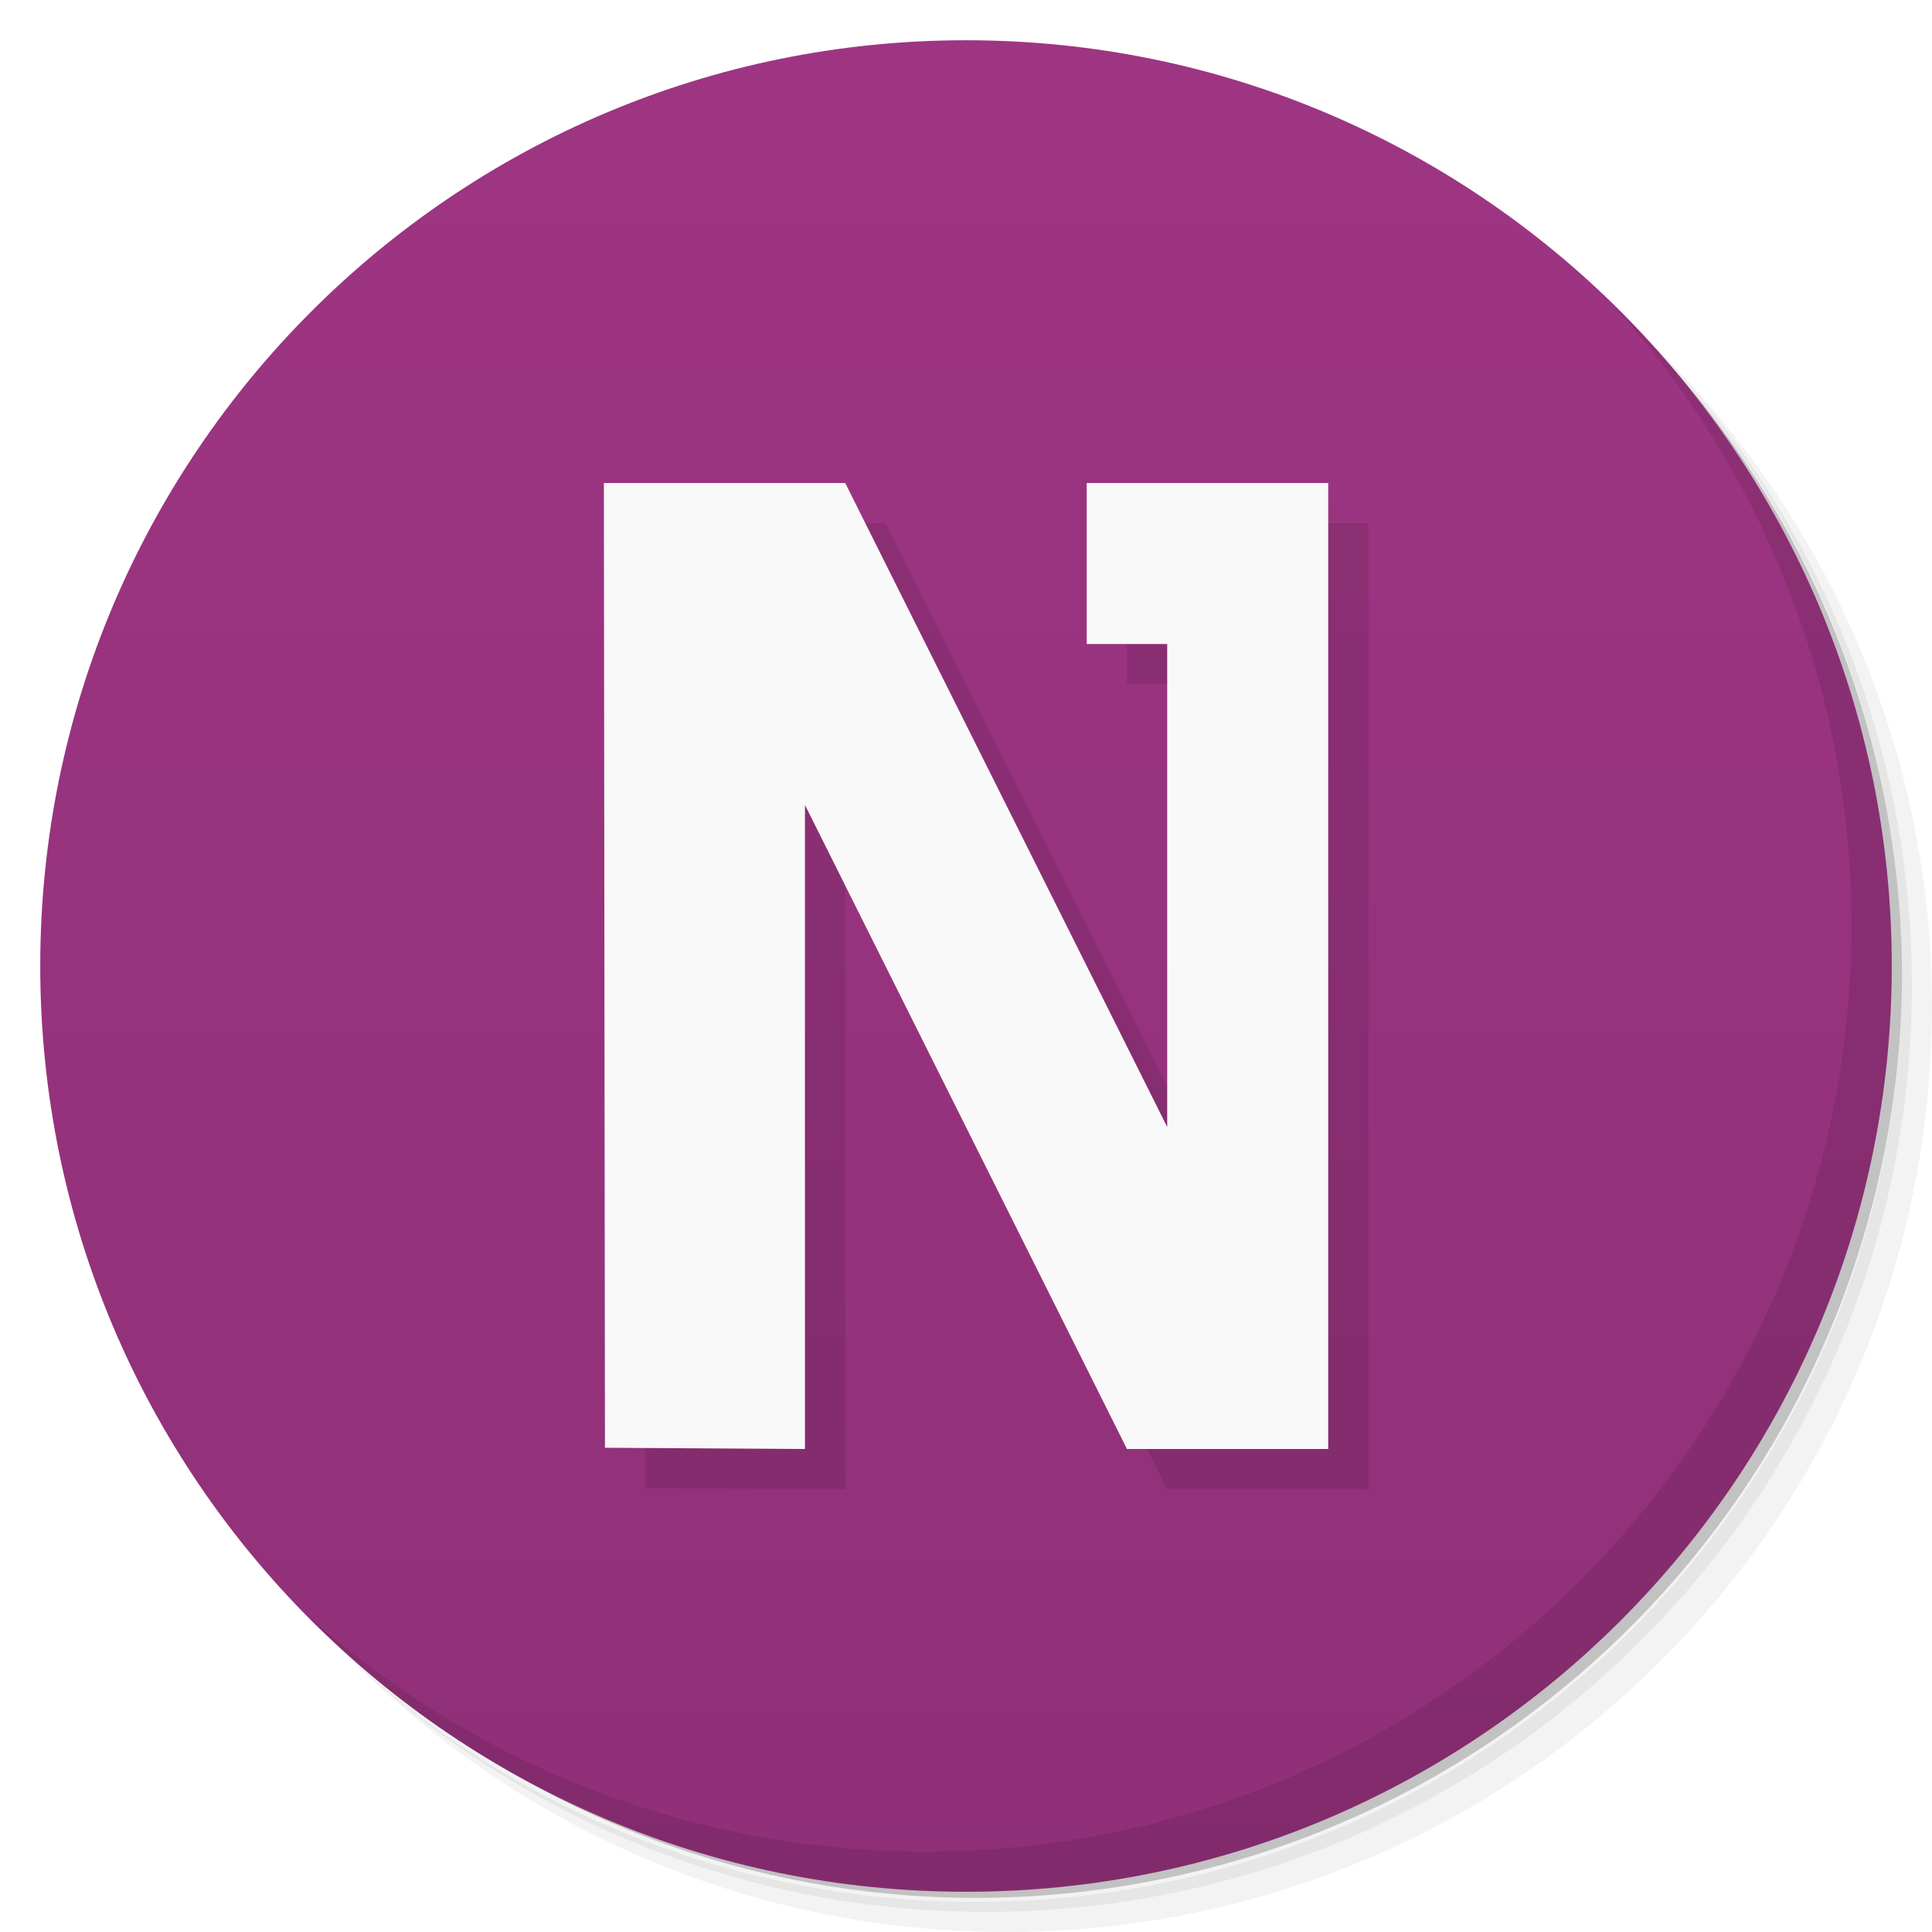
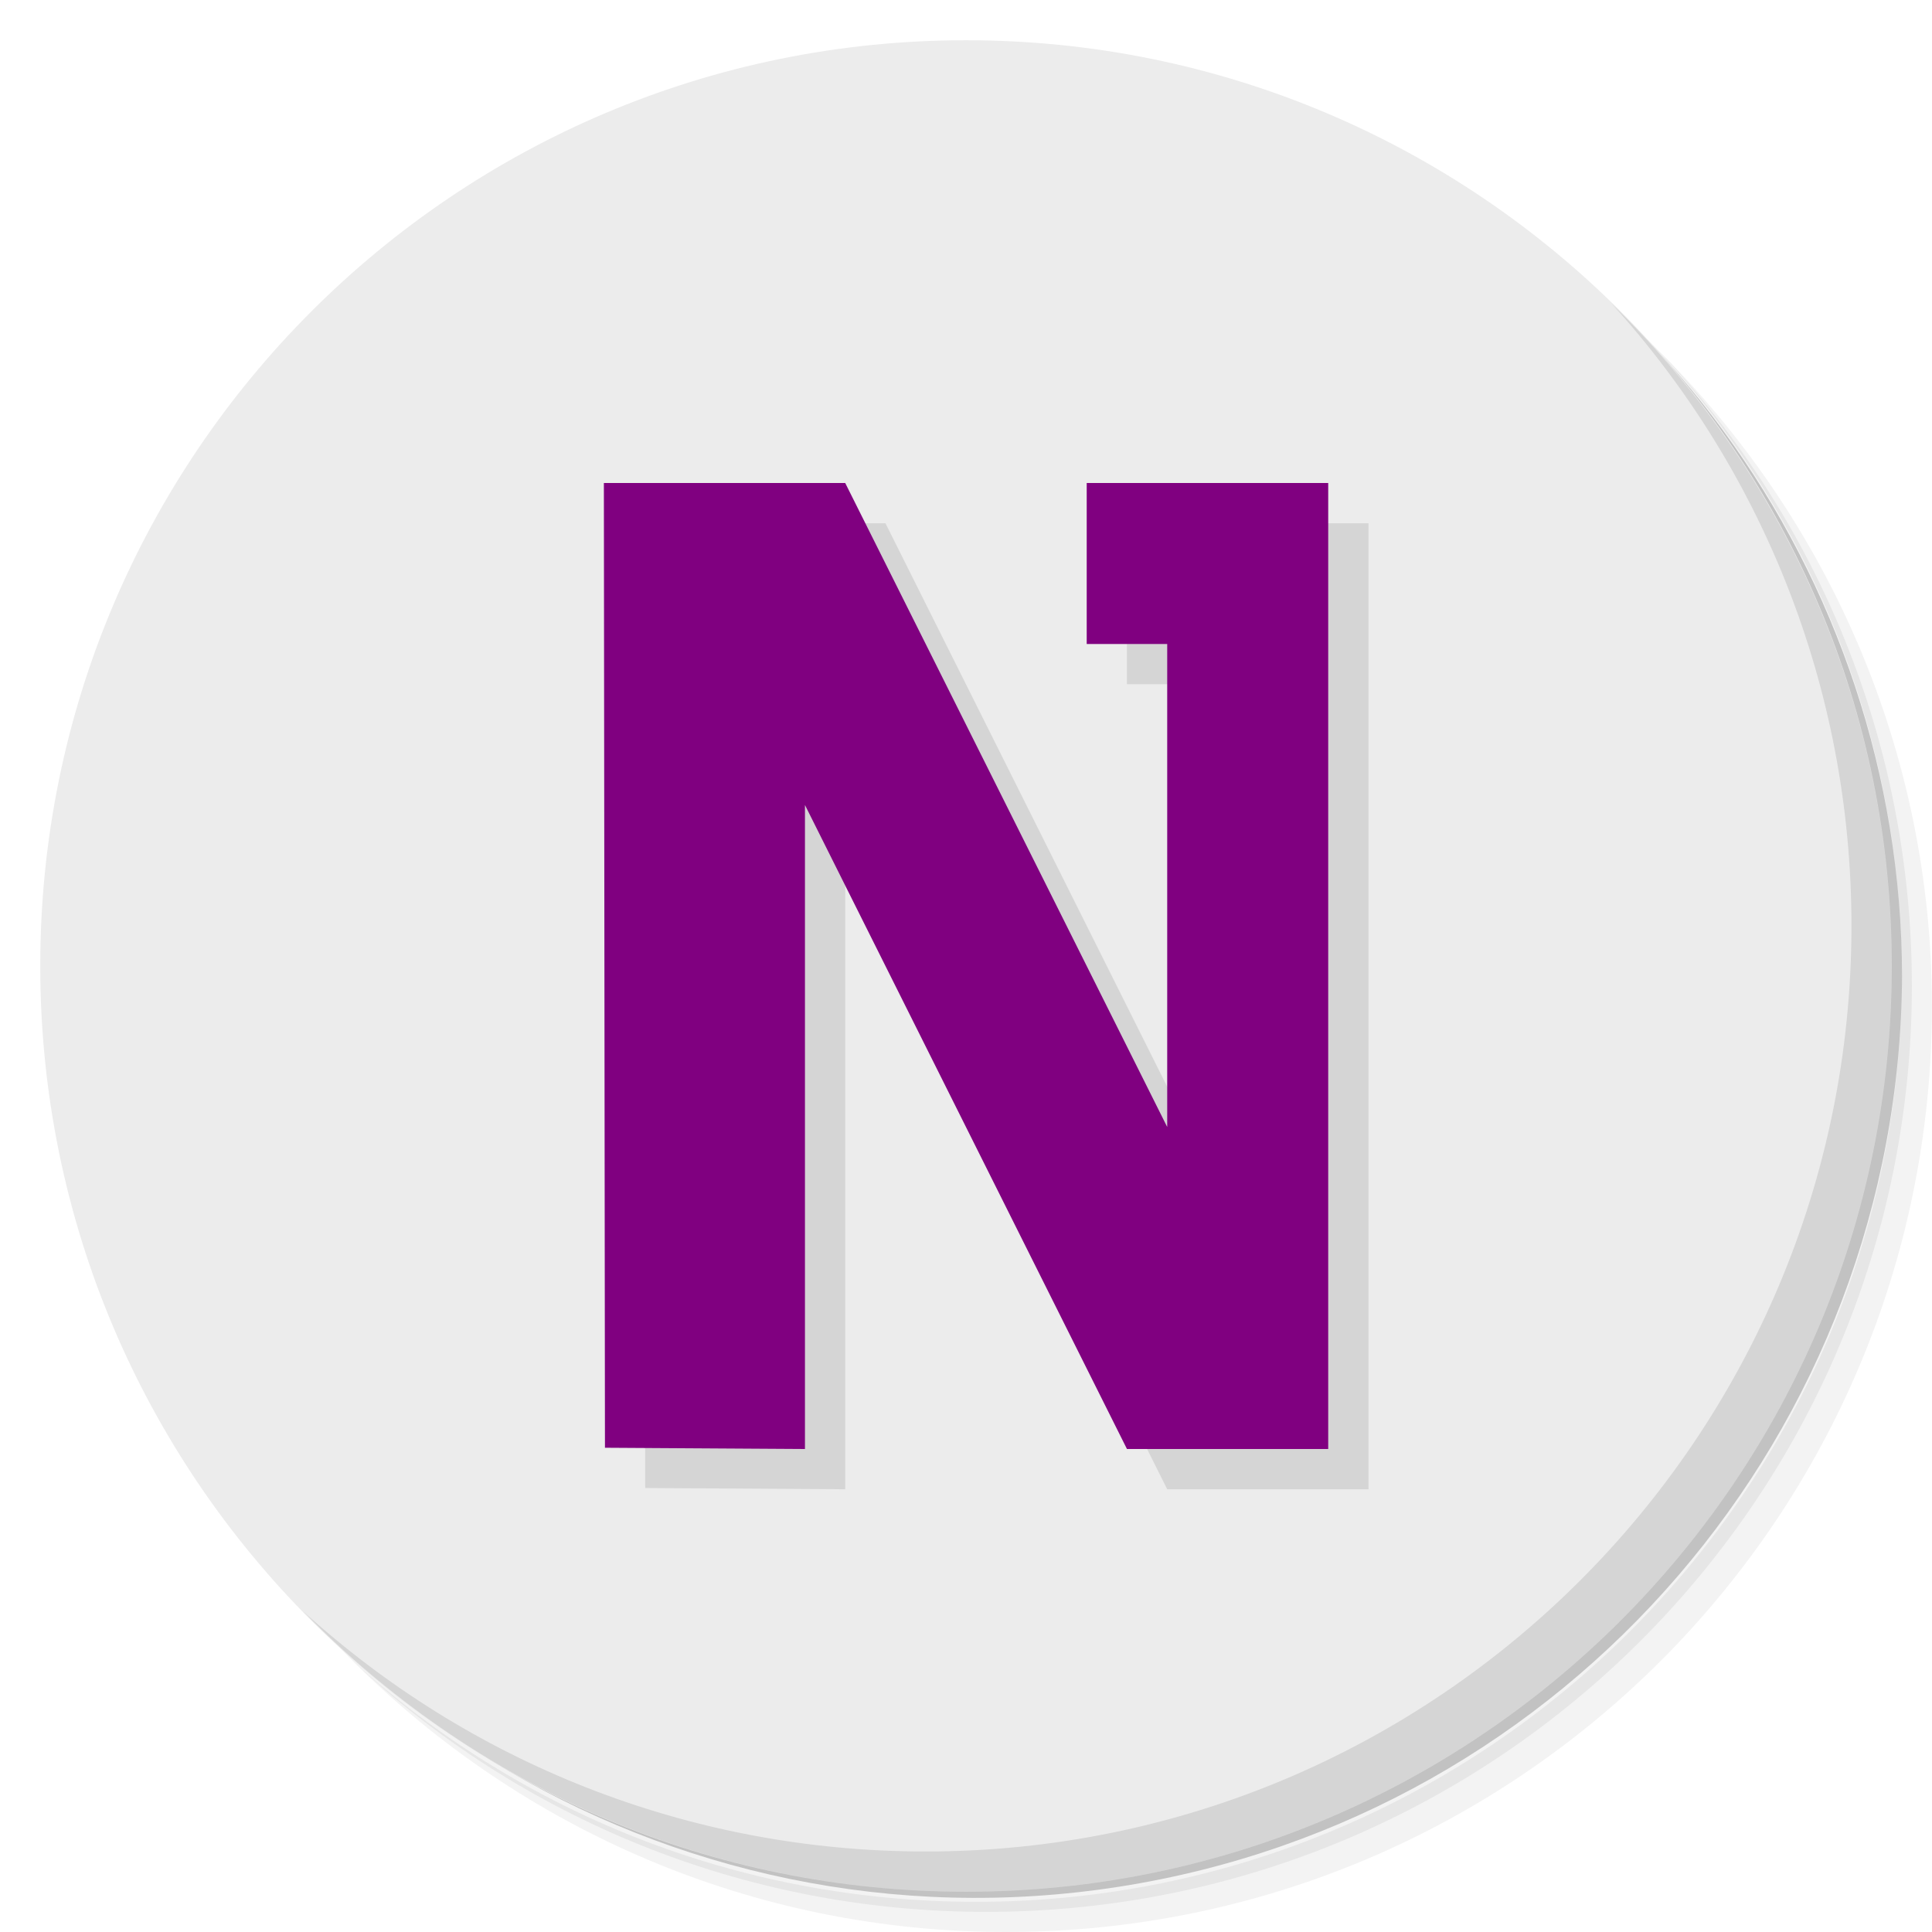
- <svg xmlns="http://www.w3.org/2000/svg" viewBox="0 0 48 48">
-   <defs>
+ <svg xmlns="http://www.w3.org/2000/svg" viewBox="0 0 48 48" version="1.1" id="svg45">
+   <defs id="defs7">
    <linearGradient id="linearGradient3764" x1="1" x2="47" gradientUnits="userSpaceOnUse" gradientTransform="matrix(0,-1,1,0,-1.5e-6,48)">
-       <stop style="stop-color:#903078;stop-opacity:1" />
-       <stop offset="1" style="stop-color:#9e3583;stop-opacity:1" />
+       <stop style="stop-color:#903078;stop-opacity:1" id="stop2" />
+       <stop offset="1" style="stop-color:#9e3583;stop-opacity:1" id="stop4" />
    </linearGradient>
  </defs>
-   <g>
-     <path d="m 36.31 5 c 5.859 4.062 9.688 10.831 9.688 18.5 c 0 12.426 -10.07 22.5 -22.5 22.5 c -7.669 0 -14.438 -3.828 -18.5 -9.688 c 1.037 1.822 2.306 3.499 3.781 4.969 c 4.085 3.712 9.514 5.969 15.469 5.969 c 12.703 0 23 -10.298 23 -23 c 0 -5.954 -2.256 -11.384 -5.969 -15.469 c -1.469 -1.475 -3.147 -2.744 -4.969 -3.781 z m 4.969 3.781 c 3.854 4.113 6.219 9.637 6.219 15.719 c 0 12.703 -10.297 23 -23 23 c -6.081 0 -11.606 -2.364 -15.719 -6.219 c 4.16 4.144 9.883 6.719 16.219 6.719 c 12.703 0 23 -10.298 23 -23 c 0 -6.335 -2.575 -12.06 -6.719 -16.219 z" style="opacity:0.05" />
-     <path d="m 41.28 8.781 c 3.712 4.085 5.969 9.514 5.969 15.469 c 0 12.703 -10.297 23 -23 23 c -5.954 0 -11.384 -2.256 -15.469 -5.969 c 4.113 3.854 9.637 6.219 15.719 6.219 c 12.703 0 23 -10.298 23 -23 c 0 -6.081 -2.364 -11.606 -6.219 -15.719 z" style="opacity:0.1" />
-     <path d="m 31.25 2.375 c 8.615 3.154 14.75 11.417 14.75 21.13 c 0 12.426 -10.07 22.5 -22.5 22.5 c -9.708 0 -17.971 -6.135 -21.12 -14.75 a 23 23 0 0 0 44.875 -7 a 23 23 0 0 0 -16 -21.875 z" style="opacity:0.2" />
+   <g id="g15">
+     <path d="m 36.31 5 c 5.859 4.062 9.688 10.831 9.688 18.5 c 0 12.426 -10.07 22.5 -22.5 22.5 c -7.669 0 -14.438 -3.828 -18.5 -9.688 c 1.037 1.822 2.306 3.499 3.781 4.969 c 4.085 3.712 9.514 5.969 15.469 5.969 c 12.703 0 23 -10.298 23 -23 c 0 -5.954 -2.256 -11.384 -5.969 -15.469 c -1.469 -1.475 -3.147 -2.744 -4.969 -3.781 z m 4.969 3.781 c 3.854 4.113 6.219 9.637 6.219 15.719 c 0 12.703 -10.297 23 -23 23 c -6.081 0 -11.606 -2.364 -15.719 -6.219 c 4.16 4.144 9.883 6.719 16.219 6.719 c 12.703 0 23 -10.298 23 -23 c 0 -6.335 -2.575 -12.06 -6.719 -16.219 z" style="opacity:0.05" id="path9" />
+     <path d="m 41.28 8.781 c 3.712 4.085 5.969 9.514 5.969 15.469 c 0 12.703 -10.297 23 -23 23 c -5.954 0 -11.384 -2.256 -15.469 -5.969 c 4.113 3.854 9.637 6.219 15.719 6.219 c 12.703 0 23 -10.298 23 -23 c 0 -6.081 -2.364 -11.606 -6.219 -15.719 z" style="opacity:0.1" id="path11" />
+     <path d="m 31.25 2.375 c 8.615 3.154 14.75 11.417 14.75 21.13 c 0 12.426 -10.07 22.5 -22.5 22.5 c -9.708 0 -17.971 -6.135 -21.12 -14.75 a 23 23 0 0 0 44.875 -7 a 23 23 0 0 0 -16 -21.875 z" style="opacity:0.2" id="path13" />
  </g>
-   <g>
-     <path d="m 24 1 c 12.703 0 23 10.297 23 23 c 0 12.703 -10.297 23 -23 23 -12.703 0 -23 -10.297 -23 -23 0 -12.703 10.297 -23 23 -23 z" style="fill:url(#linearGradient3764);fill-opacity:1" />
+   <g id="g19" style="fill:#ececec;fill-opacity:1">
+     <path d="m 24 1 c 12.703 0 23 10.297 23 23 c 0 12.703 -10.297 23 -23 23 -12.703 0 -23 -10.297 -23 -23 0 -12.703 10.297 -23 23 -23 z" style="fill:#ececec;fill-opacity:1" id="path17" />
  </g>
-   <g>
-     <g>
-       <g transform="translate(1,1)">
-         <g style="opacity:0.1">
-           <g>
-             <path d="m 15.03 35.969 l 4.969 0.031 l 0 -16 l 8 16 l 5 0 l 0 -24 l -6 0 l 0 4 l 2 0 l 0 12 l -8 -16 l -5.996 0 m 0.031 23.969" style="fill:#000;fill-opacity:1;stroke:none;fill-rule:nonzero" />
+   <g id="g31">
+     <g id="g29">
+       <g transform="translate(1,1)" id="g27">
+         <g style="opacity:0.1" id="g25">
+           <g id="g23">
+             <path d="m 15.03 35.969 l 4.969 0.031 l 0 -16 l 8 16 l 5 0 l 0 -24 l -6 0 l 0 4 l 2 0 l 0 12 l -8 -16 l -5.996 0 m 0.031 23.969" style="fill:#000;fill-opacity:1;stroke:none;fill-rule:nonzero" id="path21" />
          </g>
        </g>
      </g>
    </g>
  </g>
-   <g>
-     <g>
-       <g>
-         <path d="m 15.03 35.969 l 4.969 0.031 l 0 -16 l 8 16 l 5 0 l 0 -24 l -6 0 l 0 4 l 2 0 l 0 12 l -8 -16 l -5.996 0 m 0.031 23.969" style="fill:#f9f9f9;fill-opacity:1;stroke:none;fill-rule:nonzero" />
+   <g id="g39" style="fill:#800080">
+     <g id="g37" style="fill:#800080">
+       <g id="g35" style="fill:#800080">
+         <path d="m 15.03 35.969 l 4.969 0.031 l 0 -16 l 8 16 l 5 0 l 0 -24 l -6 0 l 0 4 l 2 0 l 0 12 l -8 -16 l -5.996 0 m 0.031 23.969" style="fill:#800080;fill-opacity:1;stroke:none;fill-rule:nonzero" id="path33" />
      </g>
    </g>
  </g>
-   <g>
-     <path d="m 40.03 7.531 c 3.712 4.084 5.969 9.514 5.969 15.469 0 12.703 -10.297 23 -23 23 c -5.954 0 -11.384 -2.256 -15.469 -5.969 4.178 4.291 10.01 6.969 16.469 6.969 c 12.703 0 23 -10.298 23 -23 0 -6.462 -2.677 -12.291 -6.969 -16.469 z" style="opacity:0.1" />
+   <g id="g43">
+     <path d="m 40.03 7.531 c 3.712 4.084 5.969 9.514 5.969 15.469 0 12.703 -10.297 23 -23 23 c -5.954 0 -11.384 -2.256 -15.469 -5.969 4.178 4.291 10.01 6.969 16.469 6.969 c 12.703 0 23 -10.298 23 -23 0 -6.462 -2.677 -12.291 -6.969 -16.469 z" style="opacity:0.1" id="path41" />
  </g>
</svg>
